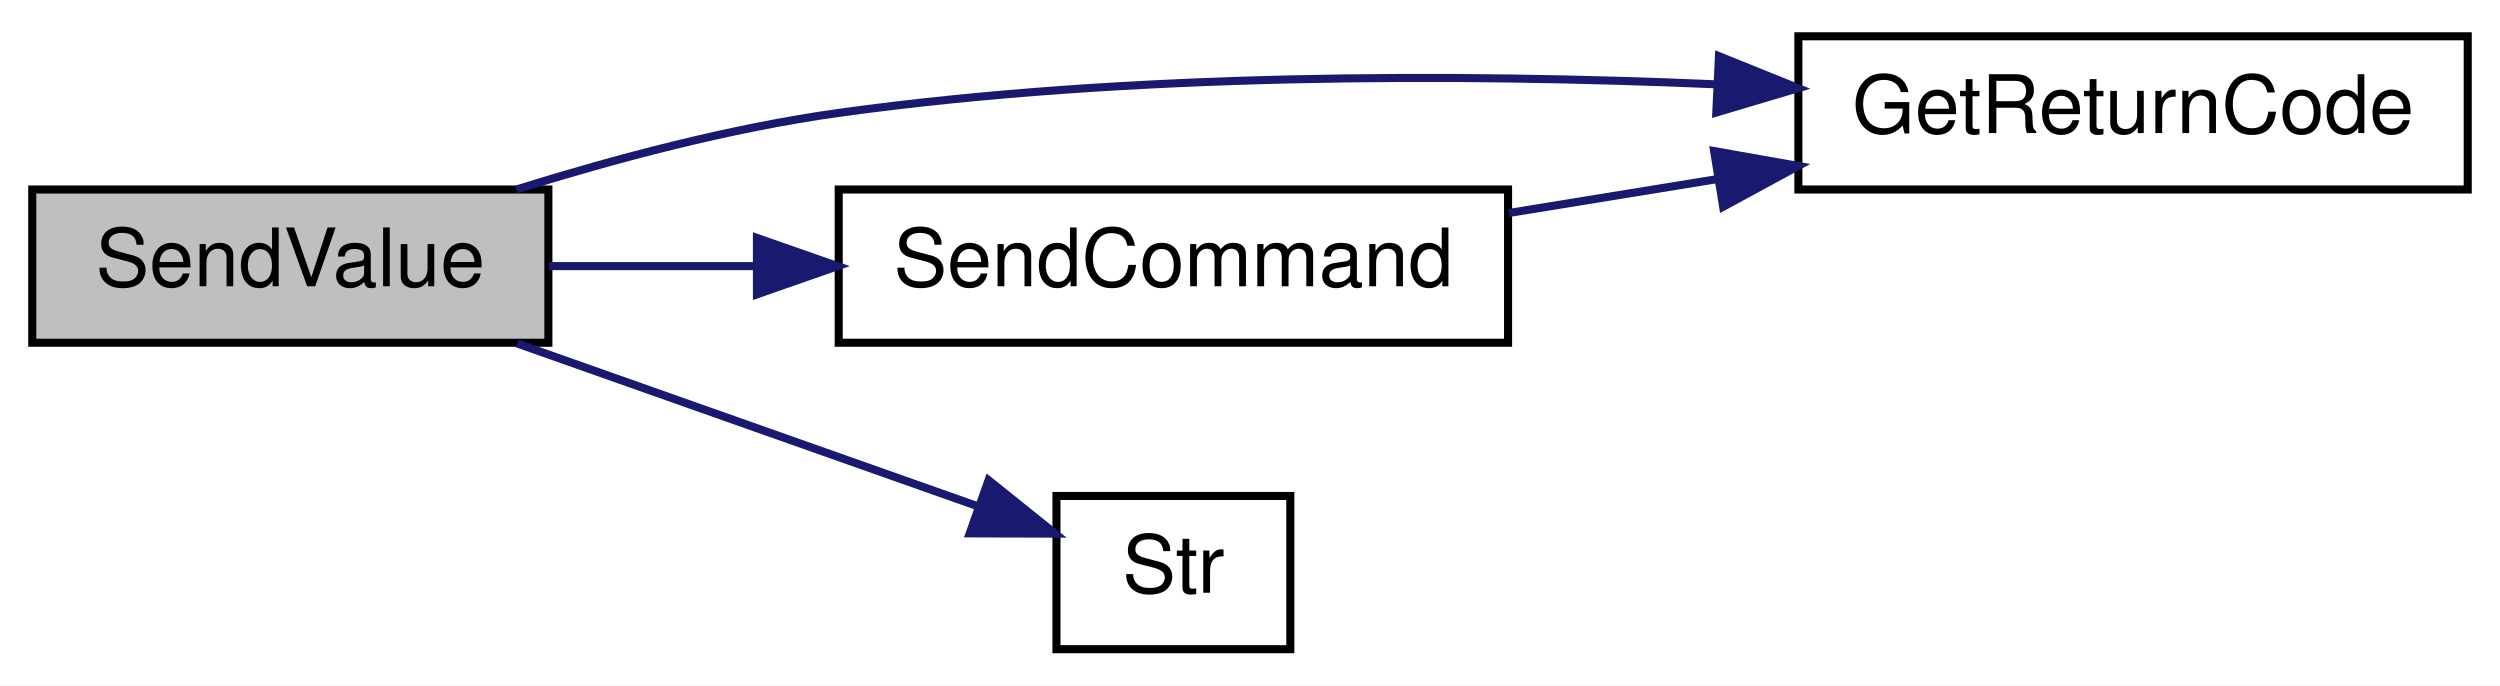
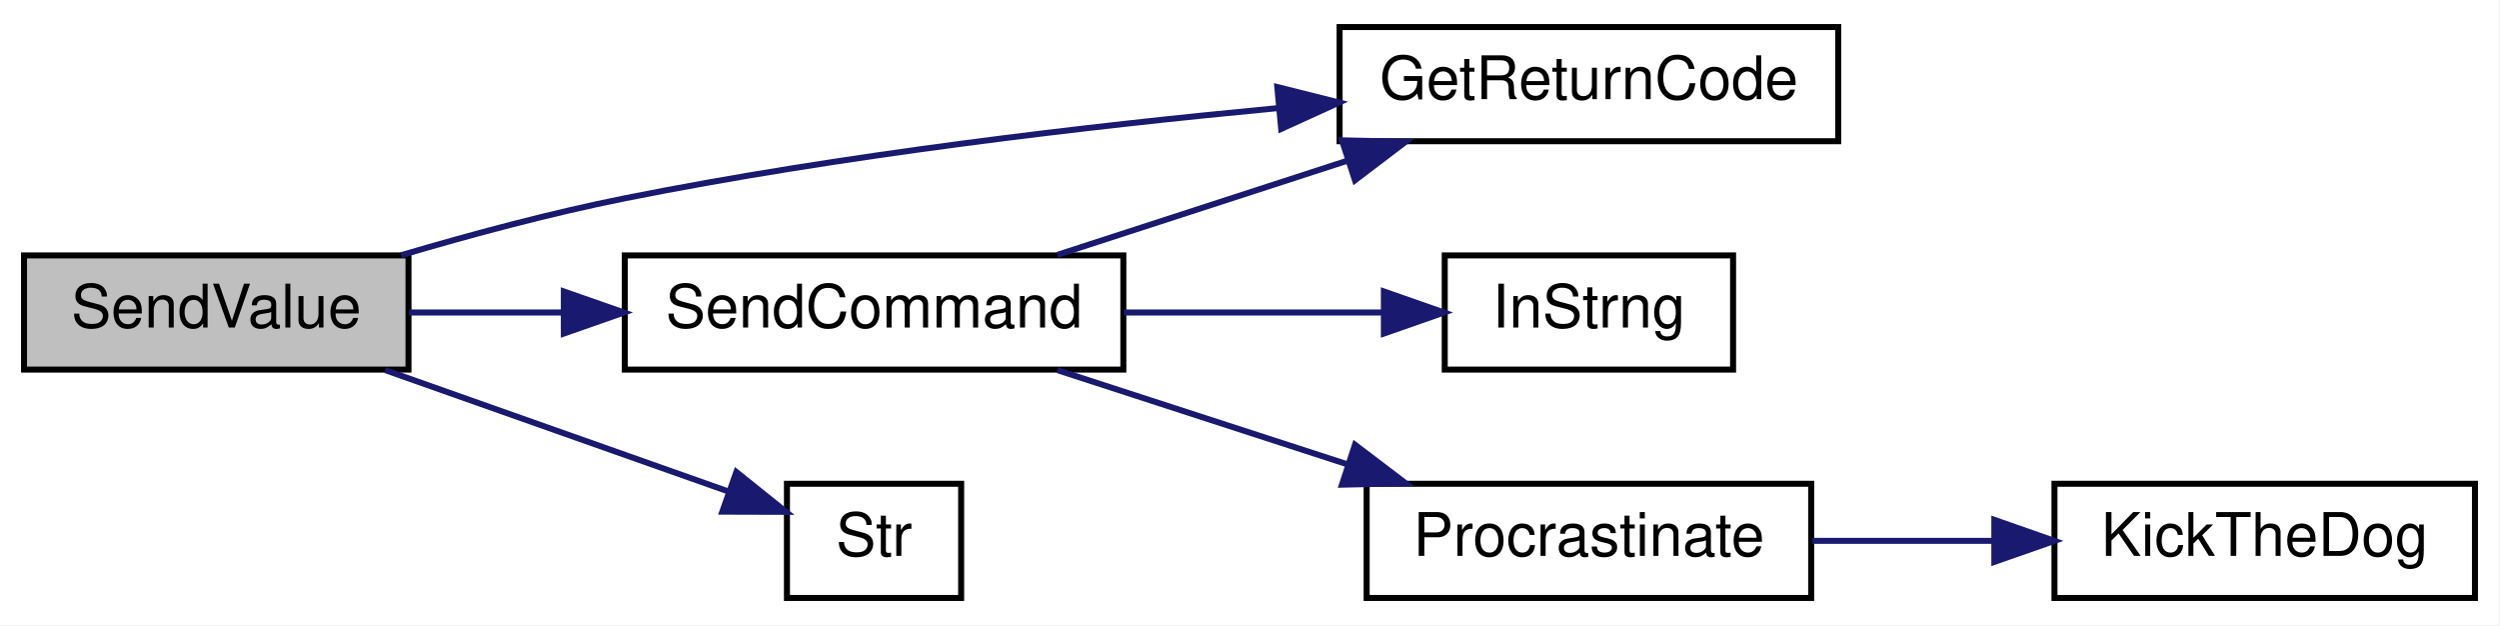
- <svg xmlns="http://www.w3.org/2000/svg" xmlns:xlink="http://www.w3.org/1999/xlink" width="310pt" height="85pt" viewBox="0.00 0.00 310.00 85.00">
-   <g id="graph0" class="graph" transform="scale(1 1) rotate(0) translate(4 81)">
-     <polygon fill="white" stroke="transparent" points="-4,4 -4,-81 306,-81 306,4 -4,4" />
+ <svg xmlns="http://www.w3.org/2000/svg" xmlns:xlink="http://www.w3.org/1999/xlink" width="416pt" height="104pt" viewBox="0.00 0.00 416.00 104.00">
+   <g id="graph0" class="graph" transform="scale(1 1) rotate(0) translate(4 100)">
+     <polygon fill="white" stroke="transparent" points="-4,4 -4,-100 412,-100 412,4 -4,4" />
    <g id="node1" class="node">
      <g id="a_node1">
        <a xlink:title=" ">
          <polygon fill="#bfbfbf" stroke="black" points="0,-38.5 0,-57.5 64,-57.5 64,-38.5 0,-38.5" />
          <text text-anchor="middle" x="32" y="-45.5" font-family="Helvetica,sans-Serif" font-size="10.00">SendValue</text>
        </a>
      </g>
    </g>
    <g id="node2" class="node">
      <g id="a_node2">
        <a xlink:href="_transmitter_code_2src_2main_8cpp.html#a43937dd3d9c795271fd9c3eb3c6b6410" target="_top" xlink:title=" ">
-           <polygon fill="white" stroke="black" points="219,-57.5 219,-76.5 302,-76.5 302,-57.5 219,-57.5" />
-           <text text-anchor="middle" x="260.5" y="-64.5" font-family="Helvetica,sans-Serif" font-size="10.00">GetReturnCode</text>
+           <polygon fill="white" stroke="black" points="219,-76.5 219,-95.5 302,-95.5 302,-76.5 219,-76.5" />
+           <text text-anchor="middle" x="260.5" y="-83.5" font-family="Helvetica,sans-Serif" font-size="10.00">GetReturnCode</text>
        </a>
      </g>
    </g>
    <g id="edge1" class="edge">
-       <path fill="none" stroke="midnightblue" d="M60.02,-57.5C72.09,-61.27 86.59,-65.14 100,-67 136.1,-72.02 177.24,-71.88 208.7,-70.55" />
-       <polygon fill="midnightblue" stroke="midnightblue" points="209.15,-74.04 218.97,-70.07 208.82,-67.05 209.15,-74.04" />
+       <path fill="none" stroke="midnightblue" d="M62.77,-57.53C74.3,-60.94 87.67,-64.53 100,-67 135.99,-74.2 177.14,-79.02 208.62,-82" />
+       <polygon fill="midnightblue" stroke="midnightblue" points="208.63,-85.52 218.91,-82.94 209.27,-78.55 208.63,-85.52" />
    </g>
    <g id="node3" class="node">
      <g id="a_node3">
        <a xlink:href="_transmitter_code_2src_2main_8cpp.html#aecac2f0c289f02ef3c92b85be82eacac" target="_top" xlink:title=" ">
          <polygon fill="white" stroke="black" points="100,-38.5 100,-57.5 183,-57.5 183,-38.5 100,-38.5" />
          <text text-anchor="middle" x="141.5" y="-45.5" font-family="Helvetica,sans-Serif" font-size="10.00">SendCommand</text>
        </a>
      </g>
    </g>
    <g id="edge2" class="edge">
      <path fill="none" stroke="midnightblue" d="M64.09,-48C72.12,-48 80.96,-48 89.7,-48" />
      <polygon fill="midnightblue" stroke="midnightblue" points="89.86,-51.5 99.86,-48 89.86,-44.5 89.86,-51.5" />
    </g>
-     <g id="node4" class="node">
-       <g id="a_node4">
+     <g id="node7" class="node">
+       <g id="a_node7">
        <a xlink:href="_transmitter_code_2src_2main_8cpp.html#a590a9174319918d7e3d7baca323fcf26" target="_top" xlink:title=" ">
          <polygon fill="white" stroke="black" points="127,-0.5 127,-19.5 156,-19.5 156,-0.5 127,-0.5" />
          <text text-anchor="middle" x="141.5" y="-7.5" font-family="Helvetica,sans-Serif" font-size="10.00">Str</text>
        </a>
      </g>
    </g>
-     <g id="edge4" class="edge">
+     <g id="edge7" class="edge">
      <path fill="none" stroke="midnightblue" d="M60.13,-38.41C77.74,-32.18 100.46,-24.15 117.25,-18.22" />
      <polygon fill="midnightblue" stroke="midnightblue" points="118.58,-21.46 126.84,-14.83 116.24,-14.86 118.58,-21.46" />
    </g>
    <g id="edge3" class="edge">
-       <path fill="none" stroke="midnightblue" d="M183.09,-54.59C191.44,-55.95 200.33,-57.39 208.98,-58.8" />
-       <polygon fill="midnightblue" stroke="midnightblue" points="208.55,-62.27 218.98,-60.42 209.67,-55.36 208.55,-62.27" />
+       <path fill="none" stroke="midnightblue" d="M172.02,-57.59C186.71,-62.36 204.66,-68.19 220.47,-73.32" />
+       <polygon fill="midnightblue" stroke="midnightblue" points="219.39,-76.65 229.99,-76.41 221.56,-70 219.39,-76.65" />
+     </g>
+     <g id="node4" class="node">
+       <g id="a_node4">
+         <a xlink:href="_transmitter_code_2src_2main_8cpp.html#a5f109790a6fe0b972a502f3cac4ed1e7" target="_top" xlink:title=" ">
+           <polygon fill="white" stroke="black" points="236.5,-38.5 236.5,-57.5 284.5,-57.5 284.5,-38.5 236.5,-38.5" />
+           <text text-anchor="middle" x="260.5" y="-45.5" font-family="Helvetica,sans-Serif" font-size="10.00">InStrng</text>
+         </a>
+       </g>
+     </g>
+     <g id="edge4" class="edge">
+       <path fill="none" stroke="midnightblue" d="M183.09,-48C197.15,-48 212.74,-48 226.15,-48" />
+       <polygon fill="midnightblue" stroke="midnightblue" points="226.37,-51.5 236.37,-48 226.37,-44.5 226.37,-51.5" />
+     </g>
+     <g id="node5" class="node">
+       <g id="a_node5">
+         <a xlink:href="_radio_functions_8cpp.html#a760609a682300dfe6bfaac737fd4d5eb" target="_top" xlink:title=" ">
+           <polygon fill="white" stroke="black" points="223.5,-0.5 223.5,-19.5 297.5,-19.5 297.5,-0.5 223.5,-0.5" />
+           <text text-anchor="middle" x="260.5" y="-7.5" font-family="Helvetica,sans-Serif" font-size="10.00">Procrastinate</text>
+         </a>
+       </g>
+     </g>
+     <g id="edge5" class="edge">
+       <path fill="none" stroke="midnightblue" d="M172.02,-38.41C186.71,-33.64 204.66,-27.81 220.47,-22.68" />
+       <polygon fill="midnightblue" stroke="midnightblue" points="221.56,-26 229.99,-19.59 219.39,-19.35 221.56,-26" />
+     </g>
+     <g id="node6" class="node">
+       <g id="a_node6">
+         <a xlink:href="_transmitter_code_2src_2main_8cpp.html#ada95a00a341e4a80176eda743a94ab2e" target="_top" xlink:title=" ">
+           <polygon fill="white" stroke="black" points="338,-0.5 338,-19.5 408,-19.5 408,-0.5 338,-0.5" />
+           <text text-anchor="middle" x="373" y="-7.5" font-family="Helvetica,sans-Serif" font-size="10.00">KickTheDog</text>
+         </a>
+       </g>
+     </g>
+     <g id="edge6" class="edge">
+       <path fill="none" stroke="midnightblue" d="M297.68,-10C307.31,-10 317.81,-10 327.81,-10" />
+       <polygon fill="midnightblue" stroke="midnightblue" points="327.99,-13.5 337.99,-10 327.99,-6.5 327.99,-13.5" />
    </g>
  </g>
</svg>
